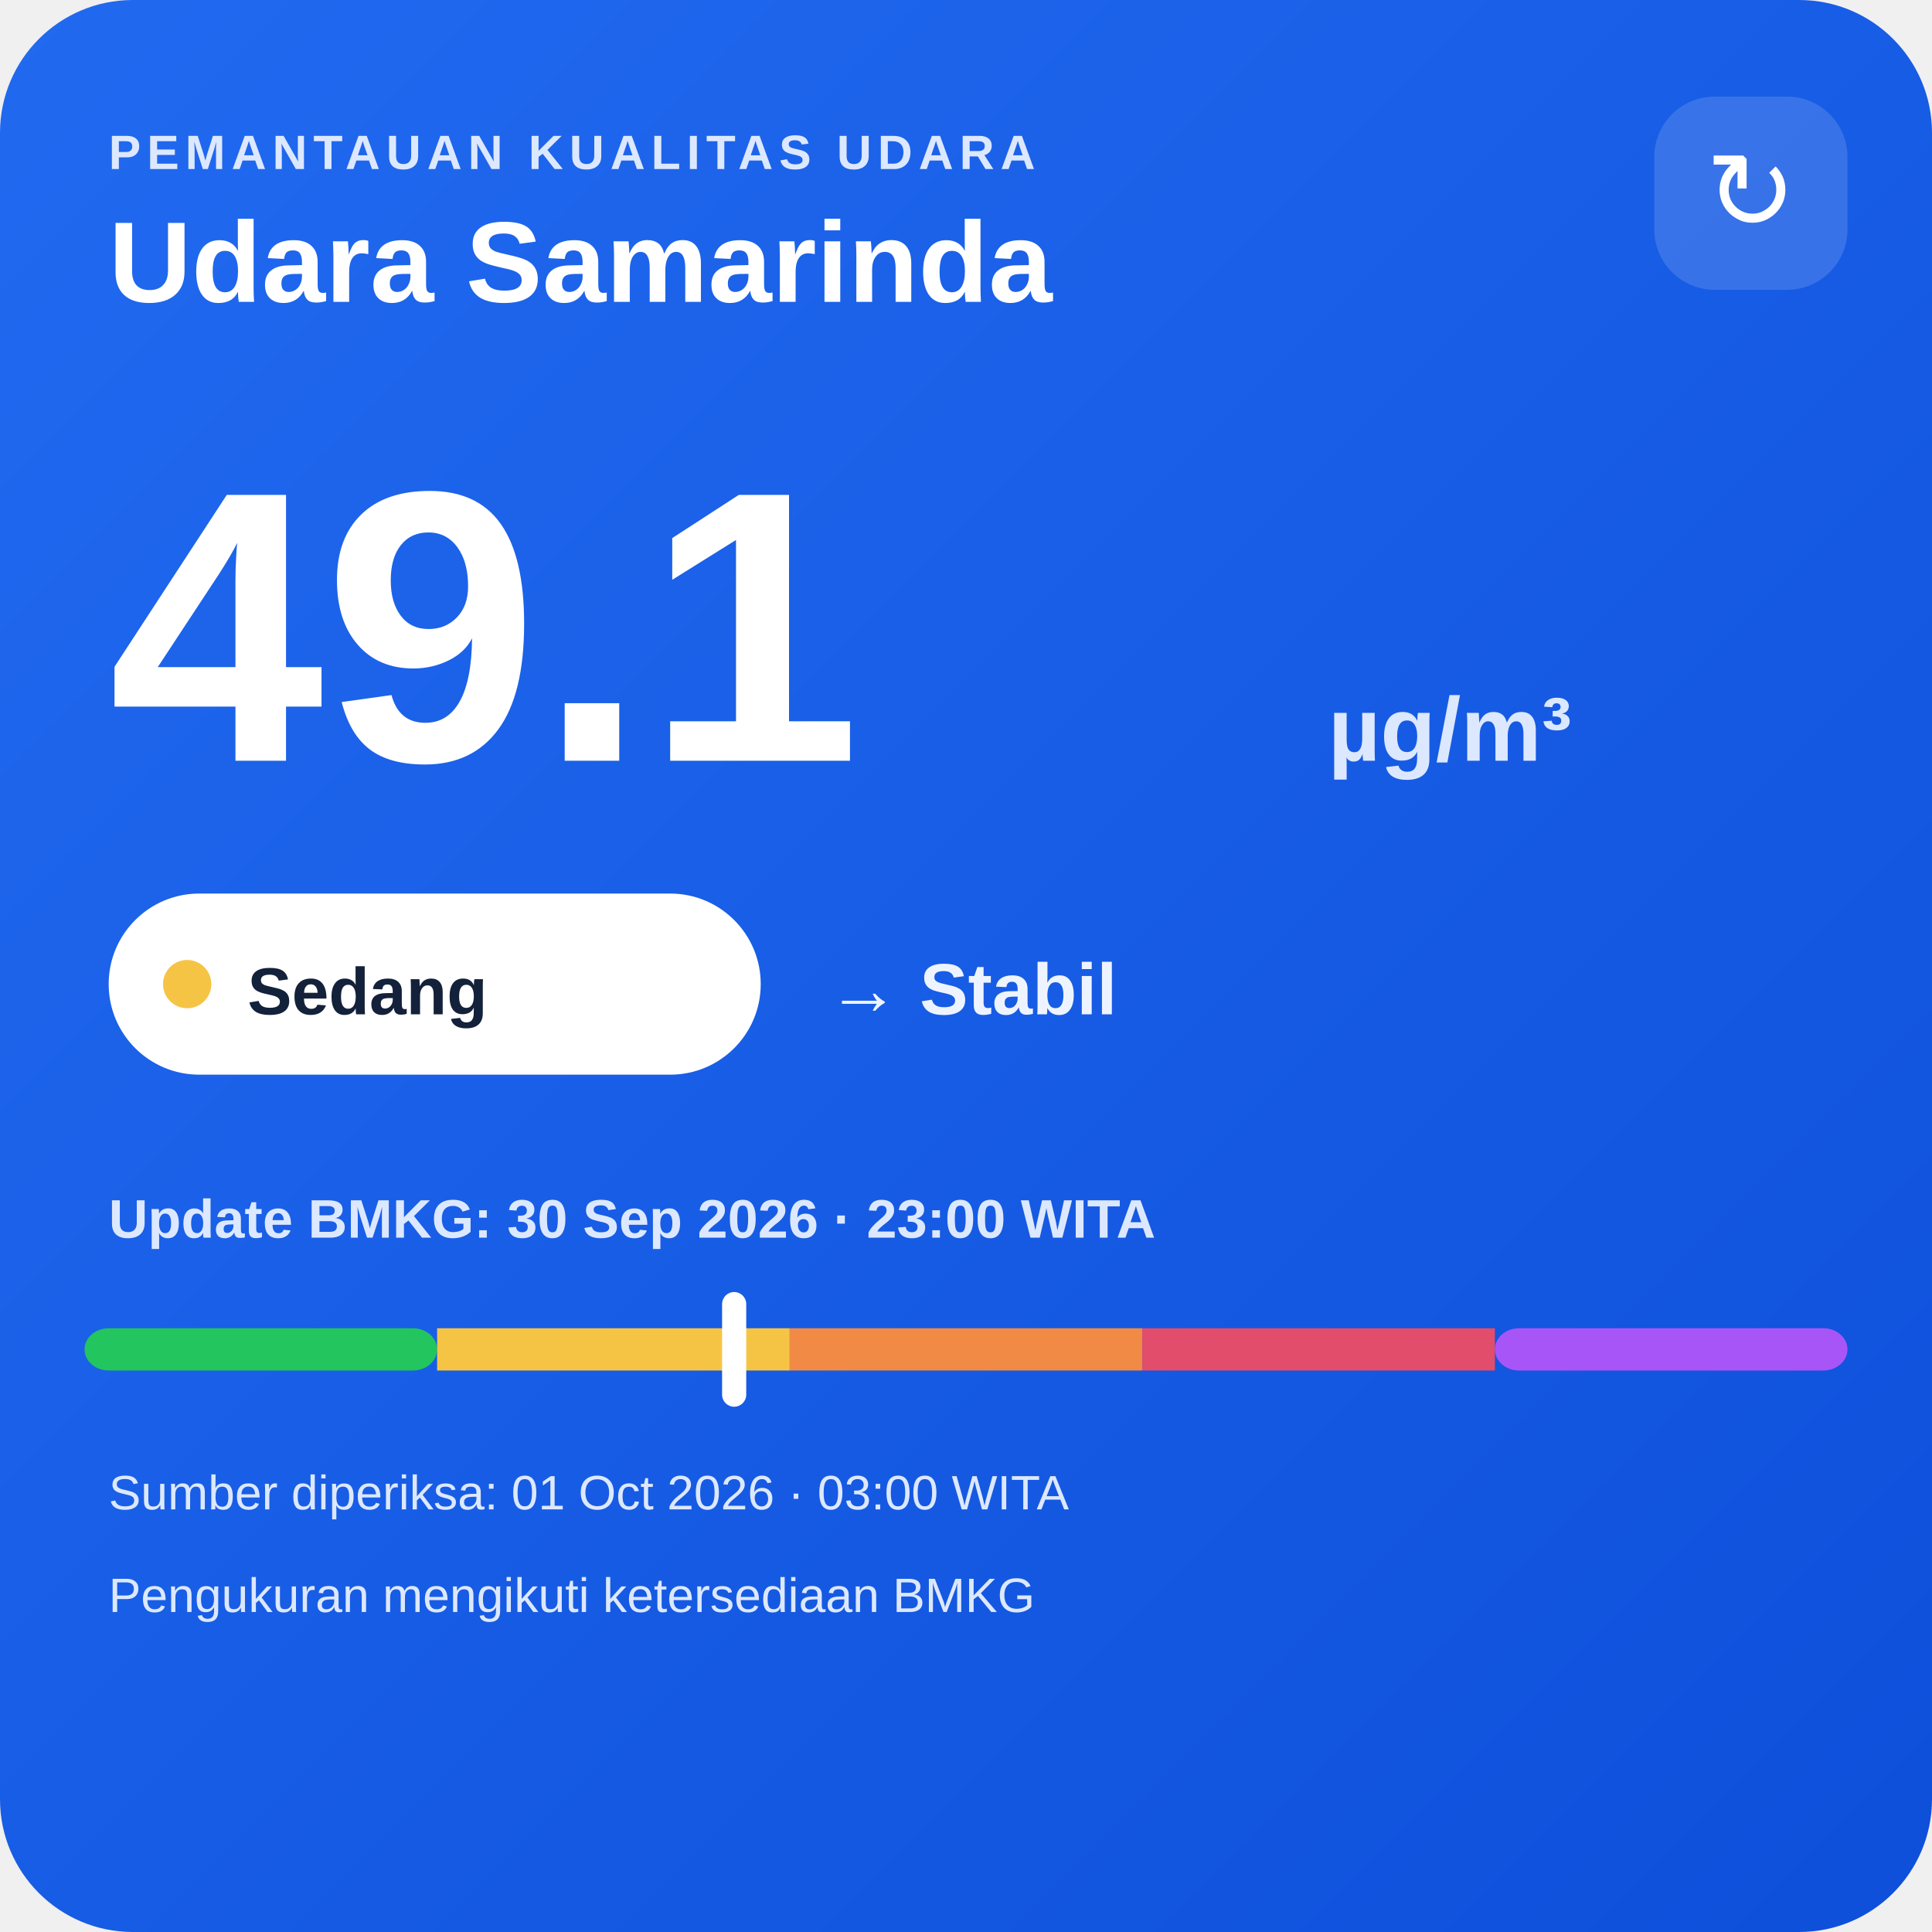
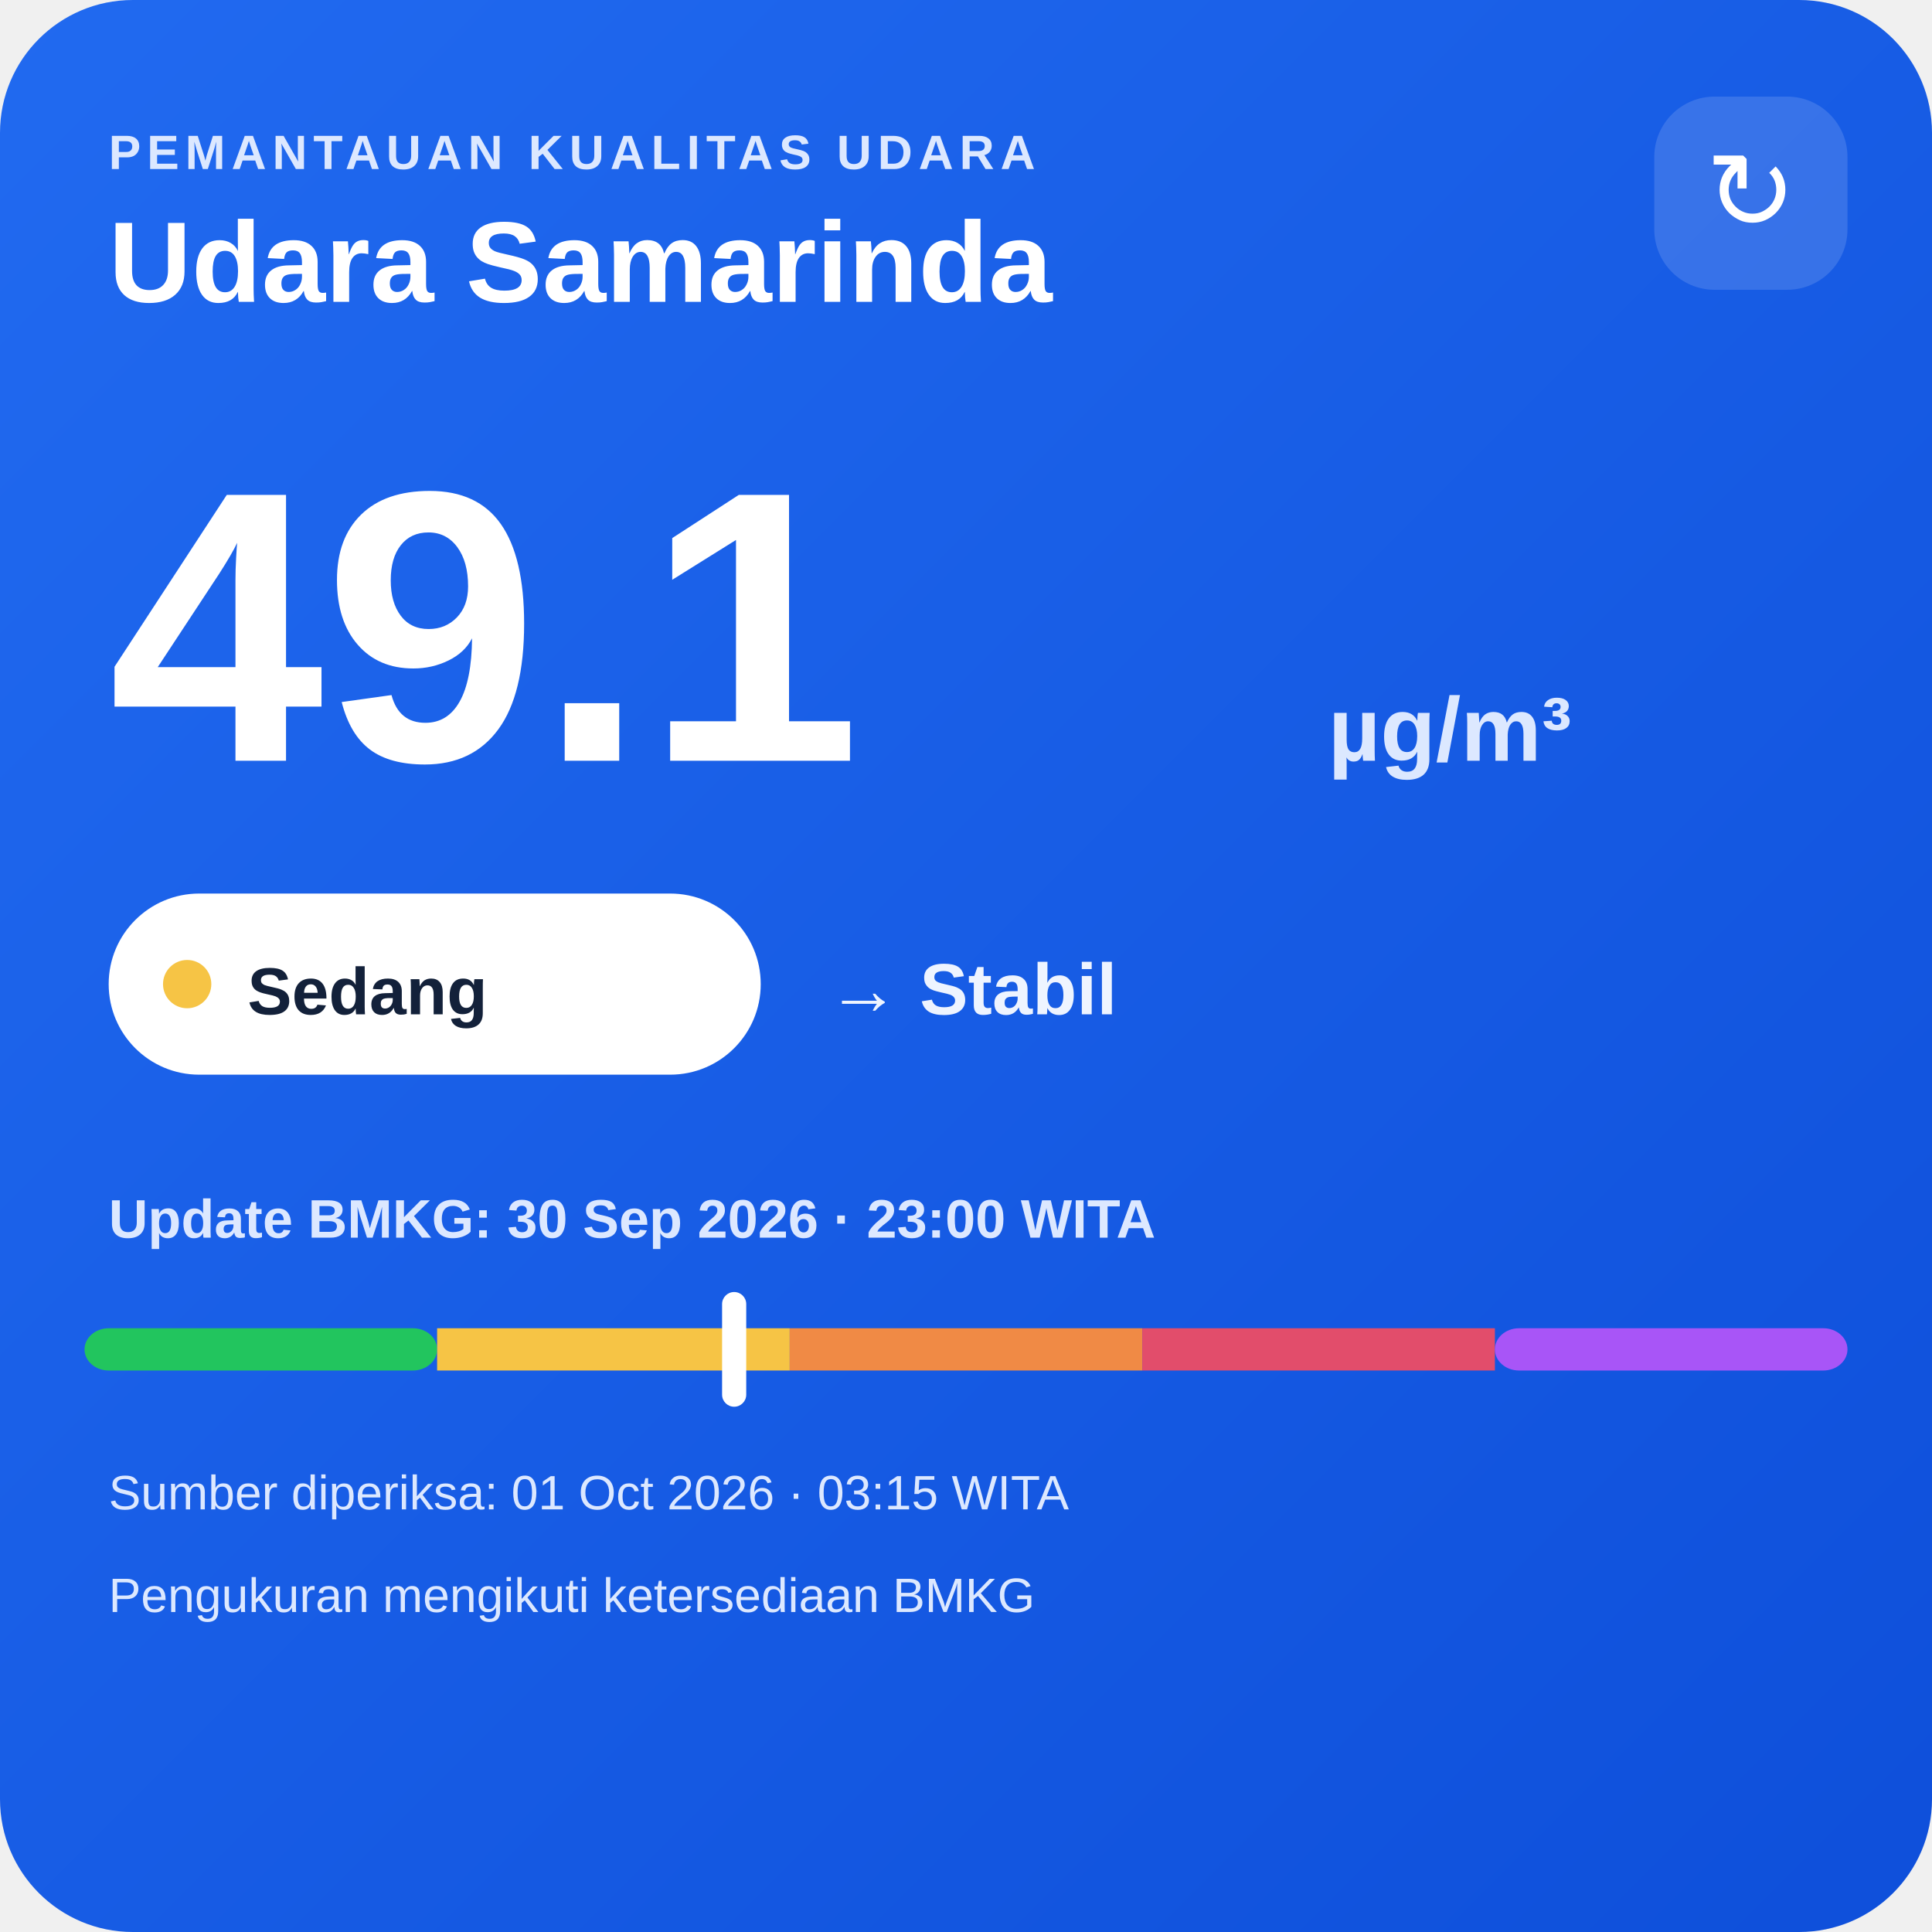
<svg xmlns="http://www.w3.org/2000/svg" width="320" height="320" viewBox="0 0 320 320">
  <defs>
    <linearGradient id="bg" x1="0" y1="0" x2="1" y2="1">
      <stop offset="0" stop-color="#216af0" />
      <stop offset="1" stop-color="#0e4fda" />
    </linearGradient>
  </defs>
  <rect width="320" height="320" rx="22" fill="url(#bg)" />
  <text x="18" y="28" fill="#dce8ff" font-family="Arial,sans-serif" font-size="8" font-weight="700" letter-spacing="1">PEMANTAUAN KUALITAS UDARA</text>
  <text x="18" y="50" fill="#ffffff" font-family="Arial,sans-serif" font-size="19" font-weight="700">Udara Samarinda</text>
  <rect x="274" y="16" width="32" height="32" rx="10" fill="#ffffff" fill-opacity=".14" />
  <text x="290" y="38" text-anchor="middle" fill="#ffffff" font-family="Arial,sans-serif" font-size="18">↻</text>
  <text x="18" y="126" fill="#ffffff" font-family="Arial,sans-serif" font-size="64" font-weight="800">49.1</text>
  <text x="220" y="126" fill="#dce8ff" font-family="Arial,sans-serif" font-size="15" font-weight="700">µg/m³</text>
  <rect x="18" y="148" width="108" height="30" rx="15" fill="#ffffff" />
  <circle cx="31" cy="163" r="4" fill="#f6c445" />
  <text x="41" y="168" fill="#13213a" font-family="Arial,sans-serif" font-size="11" font-weight="700">Sedang</text>
  <text x="137" y="168" fill="#eef4ff" font-family="Arial,sans-serif" font-size="12" font-weight="700">→ Stabil</text>
  <text x="18" y="205" fill="#dce8ff" font-family="Arial,sans-serif" font-size="9" font-weight="700">Update BMKG: 30 Sep 2026 · 23:00 WITA</text>
  <rect x="14" y="220" width="58.4" height="7" rx="4" fill="#22c55e" />
  <rect x="72.4" y="220" width="58.4" height="7" fill="#f6c445" />
  <rect x="130.8" y="220" width="58.4" height="7" fill="#f08a45" />
  <rect x="189.2" y="220" width="58.4" height="7" fill="#e24d6b" />
  <rect x="247.6" y="220" width="58.4" height="7" rx="4" fill="#a855f7" />
  <rect x="119.6" y="214" width="4" height="19" rx="2" fill="#ffffff" />
-   <text x="18" y="250" fill="#dce8ff" font-family="Arial,sans-serif" font-size="8">Sumber diperiksa: 01 Oct 2026 · 03:00 WITA</text>
+   <text x="18" y="250" fill="#dce8ff" font-family="Arial,sans-serif" font-size="8">Sumber diperiksa: 01 Oct 2026 · 03:15 WITA</text>
  <text x="18" y="267" fill="#dce8ff" font-family="Arial,sans-serif" font-size="8">Pengukuran mengikuti ketersediaan BMKG</text>
</svg>
